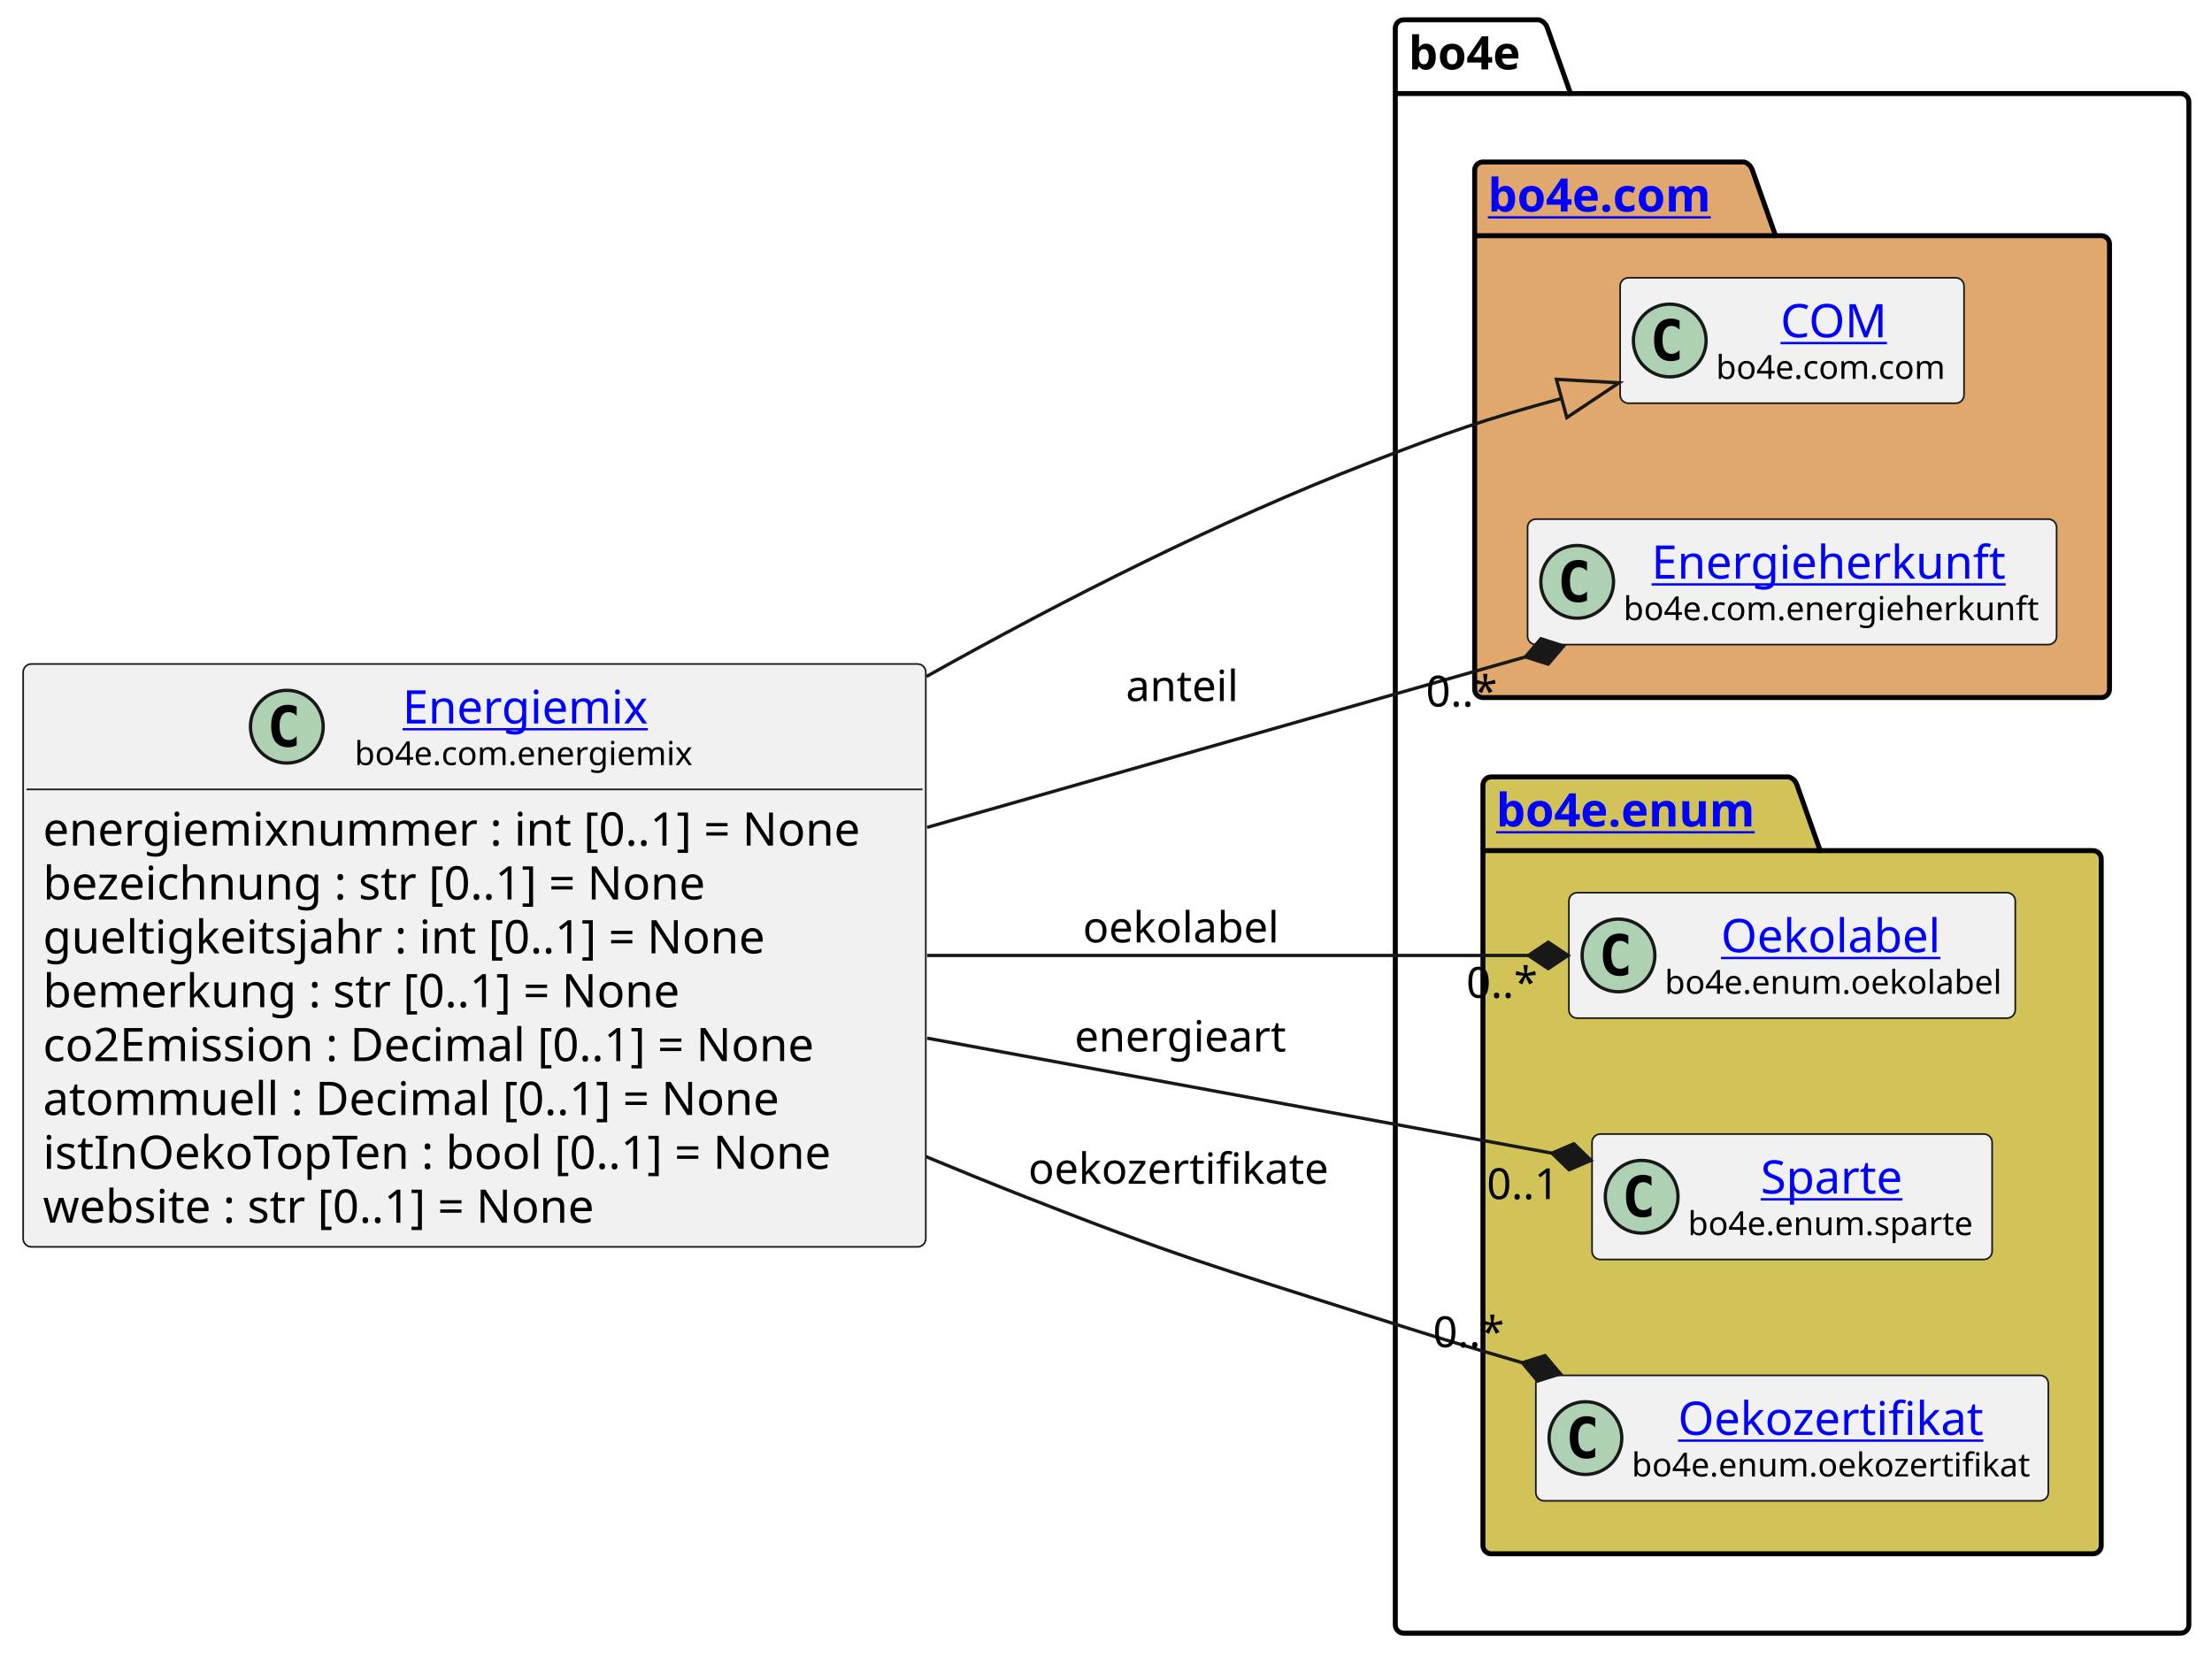
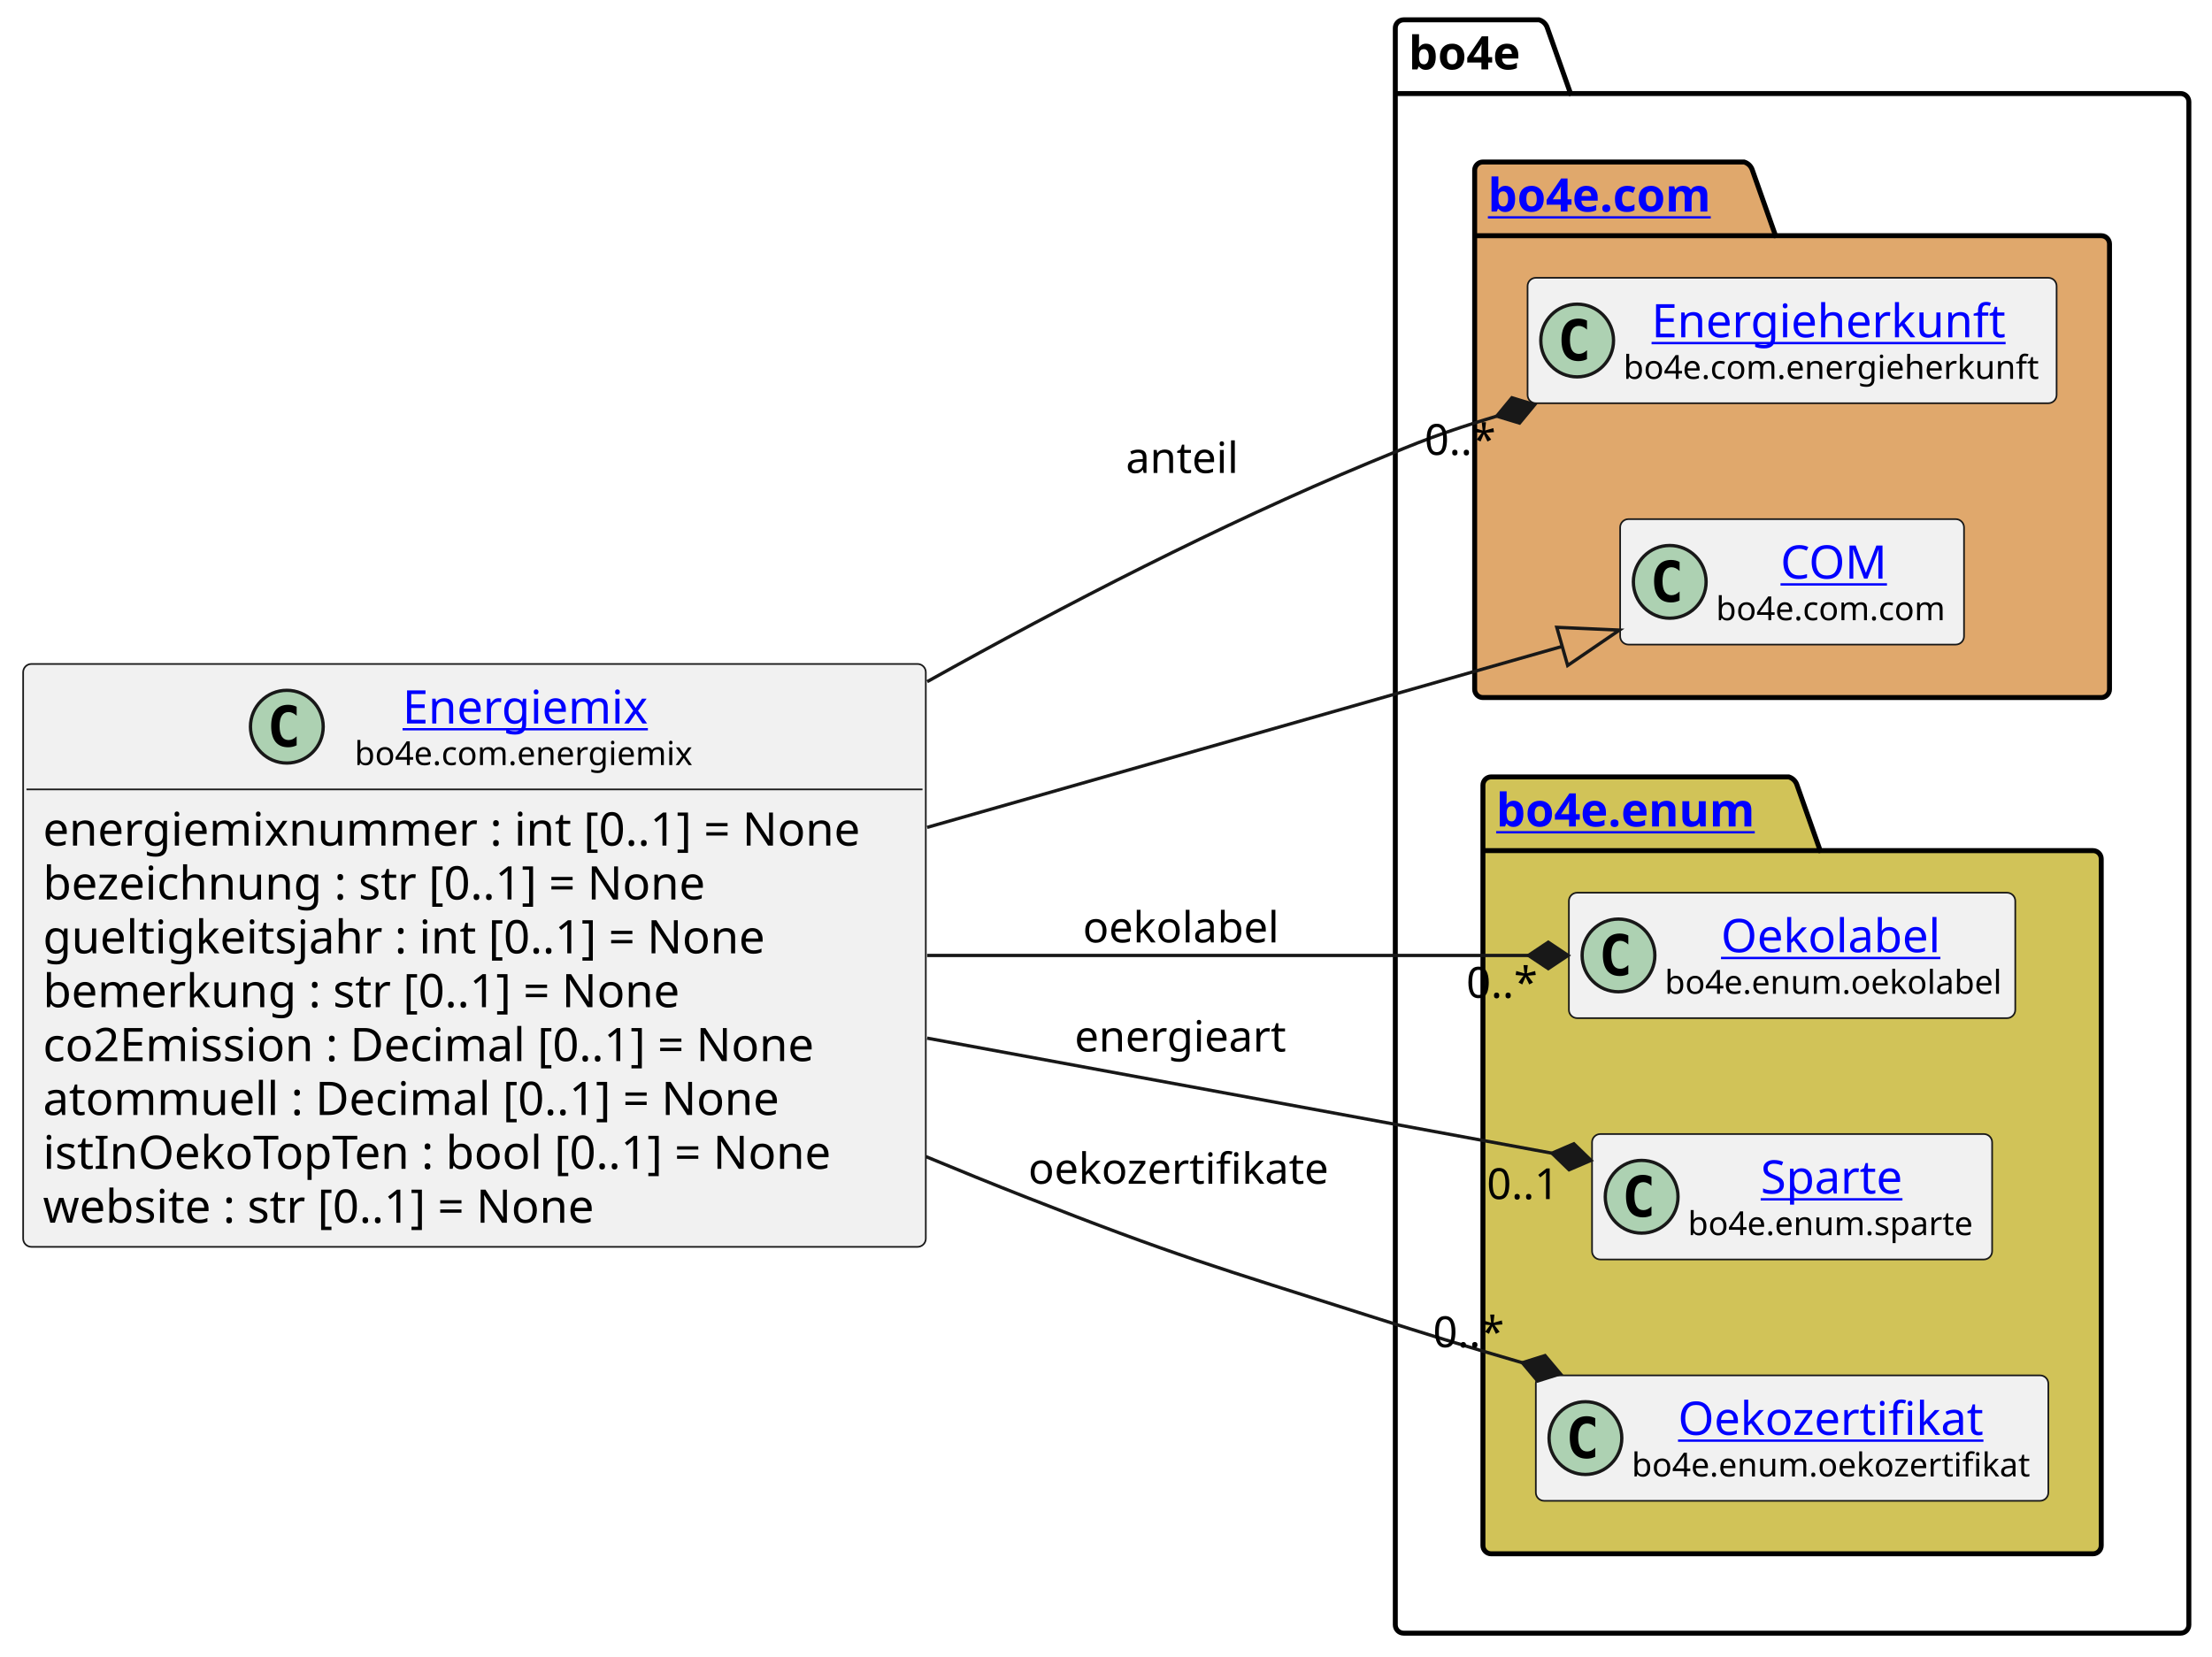
<svg xmlns="http://www.w3.org/2000/svg" xmlns:xlink="http://www.w3.org/1999/xlink" contentStyleType="text/css" height="501px" preserveAspectRatio="none" style="width:669px;height:501px;background:#FFFFFF;" version="1.1" viewBox="0 0 669 501" width="669px" zoomAndPan="magnify">
  <defs />
  <g>
    <g id="cluster_bo4e">
      <path d="M424.5,6 L465.5,6 A3.75,3.75 0 0 1 468,8.5 L475,28.297 L659.5,28.297 A2.5,2.5 0 0 1 662,30.797 L662,491.5 A2.5,2.5 0 0 1 659.5,494 L424.5,494 A2.5,2.5 0 0 1 422,491.5 L422,8.5 A2.5,2.5 0 0 1 424.5,6 " fill="none" style="stroke:#000000;stroke-width:1.5;" />
      <line style="stroke:#000000;stroke-width:1.5;" x1="422" x2="475" y1="28.297" y2="28.297" />
      <text fill="#000000" font-family="sans-serif" font-size="14" font-weight="bold" lengthAdjust="spacing" textLength="40" x="426" y="20.995">bo4e</text>
    </g>
    <g id="cluster_com">
      <path d="M448.5,49 L527.5,49 A3.75,3.75 0 0 1 530,51.5 L537,71.297 L635.5,71.297 A2.5,2.5 0 0 1 638,73.797 L638,208.5 A2.5,2.5 0 0 1 635.5,211 L448.5,211 A2.5,2.5 0 0 1 446,208.5 L446,51.5 A2.5,2.5 0 0 1 448.5,49 " fill="#E0A86C" style="stroke:#000000;stroke-width:1.5;" />
      <line style="stroke:#000000;stroke-width:1.5;" x1="446" x2="537" y1="71.297" y2="71.297" />
      <a href="https://bo4e.github.io/BO4E-python/latest/api/bo4e.com.html" target="_top" title="https://bo4e.github.io/BO4E-python/latest/api/bo4e.com.html" xlink:actuate="onRequest" xlink:href="https://bo4e.github.io/BO4E-python/latest/api/bo4e.com.html" xlink:show="new" xlink:title="https://bo4e.github.io/BO4E-python/latest/api/bo4e.com.html" xlink:type="simple">
        <text fill="#0000FF" font-family="sans-serif" font-size="14" font-weight="bold" lengthAdjust="spacing" text-decoration="underline" textLength="78" x="450" y="63.995">bo4e.com</text>
      </a>
    </g>
    <g id="cluster_enum">
      <path d="M451,235 L541,235 A3.75,3.75 0 0 1 543.5,237.5 L550.5,257.297 L633,257.297 A2.5,2.5 0 0 1 635.5,259.797 L635.5,467.5 A2.5,2.5 0 0 1 633,470 L451,470 A2.5,2.5 0 0 1 448.5,467.5 L448.5,237.5 A2.5,2.5 0 0 1 451,235 " fill="#D1C358" style="stroke:#000000;stroke-width:1.5;" />
      <line style="stroke:#000000;stroke-width:1.5;" x1="448.5" x2="550.5" y1="257.297" y2="257.297" />
      <a href="https://bo4e.github.io/BO4E-python/latest/api/bo4e.enum.html" target="_top" title="https://bo4e.github.io/BO4E-python/latest/api/bo4e.enum.html" xlink:actuate="onRequest" xlink:href="https://bo4e.github.io/BO4E-python/latest/api/bo4e.enum.html" xlink:show="new" xlink:title="https://bo4e.github.io/BO4E-python/latest/api/bo4e.enum.html" xlink:type="simple">
        <text fill="#0000FF" font-family="sans-serif" font-size="14" font-weight="bold" lengthAdjust="spacing" text-decoration="underline" textLength="89" x="452.5" y="249.995">bo4e.enum</text>
      </a>
    </g>
+     <g id="elem_Energieherkunft">
+       <rect codeLine="15" fill="#F1F1F1" height="37.938" id="Energieherkunft" rx="2.5" ry="2.5" style="stroke:#181818;stroke-width:0.5;" width="160" x="462" y="84.03" />
+       <ellipse cx="477" cy="102.999" fill="#ADD1B2" rx="11" ry="11" style="stroke:#181818;stroke-width:1.0;" />
+       <path d="M479.969,108.639 Q479.391,108.936 478.75,109.077 Q478.109,109.233 477.406,109.233 Q474.906,109.233 473.578,107.593 Q472.266,105.936 472.266,102.811 Q472.266,99.686 473.578,98.03 Q474.906,96.374 477.406,96.374 Q478.109,96.374 478.75,96.53 Q479.406,96.686 479.969,96.983 L479.969,99.702 Q479.344,99.124 478.75,98.858 Q478.156,98.577 477.531,98.577 Q476.188,98.577 475.5,99.655 Q474.812,100.718 474.812,102.811 Q474.812,104.905 475.5,105.983 Q476.188,107.046 477.531,107.046 Q478.156,107.046 478.75,106.78 Q479.344,106.499 479.969,105.921 L479.969,108.639 Z " fill="#000000" />
+       <a href="https://bo4e.github.io/BO4E-python/latest/api/bo4e.com.html#bo4e.com.energieherkunft.Energieherkunft" target="_top" title="https://bo4e.github.io/BO4E-python/latest/api/bo4e.com.html#bo4e.com.energieherkunft.Energieherkunft" xlink:actuate="onRequest" xlink:href="https://bo4e.github.io/BO4E-python/latest/api/bo4e.com.html#bo4e.com.energieherkunft.Energieherkunft" xlink:show="new" xlink:title="https://bo4e.github.io/BO4E-python/latest/api/bo4e.com.html#bo4e.com.energieherkunft.Energieherkunft" xlink:type="simple">
+         <text fill="#0000FF" font-family="sans-serif" font-size="14" lengthAdjust="spacing" text-decoration="underline" textLength="111" x="499.5" y="102.025">Energieherkunft</text>
+       </a>
+       <text fill="#000000" font-family="sans-serif" font-size="10" lengthAdjust="spacing" textLength="128" x="491" y="114.609">bo4e.com.energieherkunft</text>
+     </g>
    <g id="elem_COM">
-       <rect codeLine="15" fill="#F1F1F1" height="37.938" id="COM" rx="2.5" ry="2.5" style="stroke:#181818;stroke-width:0.5;" width="104" x="490" y="84.03" />
-       <ellipse cx="505" cy="102.999" fill="#ADD1B2" rx="11" ry="11" style="stroke:#181818;stroke-width:1.0;" />
-       <path d="M507.969,108.639 Q507.391,108.936 506.75,109.077 Q506.109,109.233 505.406,109.233 Q502.906,109.233 501.578,107.593 Q500.266,105.936 500.266,102.811 Q500.266,99.686 501.578,98.03 Q502.906,96.374 505.406,96.374 Q506.109,96.374 506.75,96.53 Q507.406,96.686 507.969,96.983 L507.969,99.702 Q507.344,99.124 506.75,98.858 Q506.156,98.577 505.531,98.577 Q504.188,98.577 503.5,99.655 Q502.812,100.718 502.812,102.811 Q502.812,104.905 503.5,105.983 Q504.188,107.046 505.531,107.046 Q506.156,107.046 506.75,106.78 Q507.344,106.499 507.969,105.921 L507.969,108.639 Z " fill="#000000" />
+       <rect codeLine="16" fill="#F1F1F1" height="37.938" id="COM" rx="2.5" ry="2.5" style="stroke:#181818;stroke-width:0.5;" width="104" x="490" y="157.03" />
+       <ellipse cx="505" cy="175.999" fill="#ADD1B2" rx="11" ry="11" style="stroke:#181818;stroke-width:1.0;" />
+       <path d="M507.969,181.639 Q507.391,181.936 506.75,182.077 Q506.109,182.233 505.406,182.233 Q502.906,182.233 501.578,180.593 Q500.266,178.936 500.266,175.811 Q500.266,172.686 501.578,171.03 Q502.906,169.374 505.406,169.374 Q506.109,169.374 506.75,169.53 Q507.406,169.686 507.969,169.983 L507.969,172.702 Q507.344,172.124 506.75,171.858 Q506.156,171.577 505.531,171.577 Q504.188,171.577 503.5,172.655 Q502.812,173.718 502.812,175.811 Q502.812,177.905 503.5,178.983 Q504.188,180.046 505.531,180.046 Q506.156,180.046 506.75,179.78 Q507.344,179.499 507.969,178.921 L507.969,181.639 Z " fill="#000000" />
      <a href="https://bo4e.github.io/BO4E-python/latest/api/bo4e.com.html#bo4e.com.com.COM" target="_top" title="https://bo4e.github.io/BO4E-python/latest/api/bo4e.com.html#bo4e.com.com.COM" xlink:actuate="onRequest" xlink:href="https://bo4e.github.io/BO4E-python/latest/api/bo4e.com.html#bo4e.com.com.COM" xlink:show="new" xlink:title="https://bo4e.github.io/BO4E-python/latest/api/bo4e.com.html#bo4e.com.com.COM" xlink:type="simple">
-         <text fill="#0000FF" font-family="sans-serif" font-size="14" lengthAdjust="spacing" text-decoration="underline" textLength="33" x="538.5" y="102.025">COM</text>
+         <text fill="#0000FF" font-family="sans-serif" font-size="14" lengthAdjust="spacing" text-decoration="underline" textLength="33" x="538.5" y="175.025">COM</text>
      </a>
-       <text fill="#000000" font-family="sans-serif" font-size="10" lengthAdjust="spacing" textLength="72" x="519" y="114.609">bo4e.com.com</text>
-     </g>
-     <g id="elem_Energieherkunft">
-       <rect codeLine="16" fill="#F1F1F1" height="37.938" id="Energieherkunft" rx="2.5" ry="2.5" style="stroke:#181818;stroke-width:0.5;" width="160" x="462" y="157.03" />
-       <ellipse cx="477" cy="175.999" fill="#ADD1B2" rx="11" ry="11" style="stroke:#181818;stroke-width:1.0;" />
-       <path d="M479.969,181.639 Q479.391,181.936 478.75,182.077 Q478.109,182.233 477.406,182.233 Q474.906,182.233 473.578,180.593 Q472.266,178.936 472.266,175.811 Q472.266,172.686 473.578,171.03 Q474.906,169.374 477.406,169.374 Q478.109,169.374 478.75,169.53 Q479.406,169.686 479.969,169.983 L479.969,172.702 Q479.344,172.124 478.75,171.858 Q478.156,171.577 477.531,171.577 Q476.188,171.577 475.5,172.655 Q474.812,173.718 474.812,175.811 Q474.812,177.905 475.5,178.983 Q476.188,180.046 477.531,180.046 Q478.156,180.046 478.75,179.78 Q479.344,179.499 479.969,178.921 L479.969,181.639 Z " fill="#000000" />
-       <a href="https://bo4e.github.io/BO4E-python/latest/api/bo4e.com.html#bo4e.com.energieherkunft.Energieherkunft" target="_top" title="https://bo4e.github.io/BO4E-python/latest/api/bo4e.com.html#bo4e.com.energieherkunft.Energieherkunft" xlink:actuate="onRequest" xlink:href="https://bo4e.github.io/BO4E-python/latest/api/bo4e.com.html#bo4e.com.energieherkunft.Energieherkunft" xlink:show="new" xlink:title="https://bo4e.github.io/BO4E-python/latest/api/bo4e.com.html#bo4e.com.energieherkunft.Energieherkunft" xlink:type="simple">
-         <text fill="#0000FF" font-family="sans-serif" font-size="14" lengthAdjust="spacing" text-decoration="underline" textLength="111" x="499.5" y="175.025">Energieherkunft</text>
-       </a>
-       <text fill="#000000" font-family="sans-serif" font-size="10" lengthAdjust="spacing" textLength="128" x="491" y="187.609">bo4e.com.energieherkunft</text>
+       <text fill="#000000" font-family="sans-serif" font-size="10" lengthAdjust="spacing" textLength="72" x="519" y="187.609">bo4e.com.com</text>
    </g>
    <g id="elem_Oekolabel">
      <rect codeLine="19" fill="#F1F1F1" height="37.938" id="Oekolabel" rx="2.5" ry="2.5" style="stroke:#181818;stroke-width:0.5;" width="135" x="474.5" y="270.03" />
      <ellipse cx="489.5" cy="288.999" fill="#ADD1B2" rx="11" ry="11" style="stroke:#181818;stroke-width:1.0;" />
      <path d="M492.469,294.639 Q491.891,294.936 491.25,295.077 Q490.609,295.233 489.906,295.233 Q487.406,295.233 486.078,293.592 Q484.766,291.936 484.766,288.811 Q484.766,285.686 486.078,284.03 Q487.406,282.374 489.906,282.374 Q490.609,282.374 491.25,282.53 Q491.906,282.686 492.469,282.983 L492.469,285.702 Q491.844,285.124 491.25,284.858 Q490.656,284.577 490.031,284.577 Q488.688,284.577 488,285.655 Q487.312,286.717 487.312,288.811 Q487.312,290.905 488,291.983 Q488.688,293.046 490.031,293.046 Q490.656,293.046 491.25,292.78 Q491.844,292.499 492.469,291.921 L492.469,294.639 Z " fill="#000000" />
      <a href="https://bo4e.github.io/BO4E-python/latest/api/bo4e.enum.html#bo4e.enum.oekolabel.Oekolabel" target="_top" title="https://bo4e.github.io/BO4E-python/latest/api/bo4e.enum.html#bo4e.enum.oekolabel.Oekolabel" xlink:actuate="onRequest" xlink:href="https://bo4e.github.io/BO4E-python/latest/api/bo4e.enum.html#bo4e.enum.oekolabel.Oekolabel" xlink:show="new" xlink:title="https://bo4e.github.io/BO4E-python/latest/api/bo4e.enum.html#bo4e.enum.oekolabel.Oekolabel" xlink:type="simple">
        <text fill="#0000FF" font-family="sans-serif" font-size="14" lengthAdjust="spacing" text-decoration="underline" textLength="69" x="520.5" y="288.025">Oekolabel</text>
      </a>
      <text fill="#000000" font-family="sans-serif" font-size="10" lengthAdjust="spacing" textLength="103" x="503.5" y="300.609">bo4e.enum.oekolabel</text>
    </g>
    <g id="elem_Sparte">
      <rect codeLine="20" fill="#F1F1F1" height="37.938" id="Sparte" rx="2.5" ry="2.5" style="stroke:#181818;stroke-width:0.5;" width="121" x="481.5" y="343.03" />
      <ellipse cx="496.5" cy="361.999" fill="#ADD1B2" rx="11" ry="11" style="stroke:#181818;stroke-width:1.0;" />
      <path d="M499.469,367.639 Q498.891,367.936 498.25,368.077 Q497.609,368.233 496.906,368.233 Q494.406,368.233 493.078,366.592 Q491.766,364.936 491.766,361.811 Q491.766,358.686 493.078,357.03 Q494.406,355.374 496.906,355.374 Q497.609,355.374 498.25,355.53 Q498.906,355.686 499.469,355.983 L499.469,358.702 Q498.844,358.124 498.25,357.858 Q497.656,357.577 497.031,357.577 Q495.688,357.577 495,358.655 Q494.312,359.717 494.312,361.811 Q494.312,363.905 495,364.983 Q495.688,366.046 497.031,366.046 Q497.656,366.046 498.25,365.78 Q498.844,365.499 499.469,364.921 L499.469,367.639 Z " fill="#000000" />
      <a href="https://bo4e.github.io/BO4E-python/latest/api/bo4e.enum.html#bo4e.enum.sparte.Sparte" target="_top" title="https://bo4e.github.io/BO4E-python/latest/api/bo4e.enum.html#bo4e.enum.sparte.Sparte" xlink:actuate="onRequest" xlink:href="https://bo4e.github.io/BO4E-python/latest/api/bo4e.enum.html#bo4e.enum.sparte.Sparte" xlink:show="new" xlink:title="https://bo4e.github.io/BO4E-python/latest/api/bo4e.enum.html#bo4e.enum.sparte.Sparte" xlink:type="simple">
        <text fill="#0000FF" font-family="sans-serif" font-size="14" lengthAdjust="spacing" text-decoration="underline" textLength="45" x="532.5" y="361.025">Sparte</text>
      </a>
      <text fill="#000000" font-family="sans-serif" font-size="10" lengthAdjust="spacing" textLength="89" x="510.5" y="373.609">bo4e.enum.sparte</text>
    </g>
    <g id="elem_Oekozertifikat">
      <rect codeLine="21" fill="#F1F1F1" height="37.938" id="Oekozertifikat" rx="2.5" ry="2.5" style="stroke:#181818;stroke-width:0.5;" width="155" x="464.5" y="416.03" />
      <ellipse cx="479.5" cy="434.999" fill="#ADD1B2" rx="11" ry="11" style="stroke:#181818;stroke-width:1.0;" />
      <path d="M482.469,440.639 Q481.891,440.936 481.25,441.077 Q480.609,441.233 479.906,441.233 Q477.406,441.233 476.078,439.592 Q474.766,437.936 474.766,434.811 Q474.766,431.686 476.078,430.03 Q477.406,428.374 479.906,428.374 Q480.609,428.374 481.25,428.53 Q481.906,428.686 482.469,428.983 L482.469,431.702 Q481.844,431.124 481.25,430.858 Q480.656,430.577 480.031,430.577 Q478.688,430.577 478,431.655 Q477.312,432.717 477.312,434.811 Q477.312,436.905 478,437.983 Q478.688,439.046 480.031,439.046 Q480.656,439.046 481.25,438.78 Q481.844,438.499 482.469,437.921 L482.469,440.639 Z " fill="#000000" />
      <a href="https://bo4e.github.io/BO4E-python/latest/api/bo4e.enum.html#bo4e.enum.oekozertifikat.Oekozertifikat" target="_top" title="https://bo4e.github.io/BO4E-python/latest/api/bo4e.enum.html#bo4e.enum.oekozertifikat.Oekozertifikat" xlink:actuate="onRequest" xlink:href="https://bo4e.github.io/BO4E-python/latest/api/bo4e.enum.html#bo4e.enum.oekozertifikat.Oekozertifikat" xlink:show="new" xlink:title="https://bo4e.github.io/BO4E-python/latest/api/bo4e.enum.html#bo4e.enum.oekozertifikat.Oekozertifikat" xlink:type="simple">
        <text fill="#0000FF" font-family="sans-serif" font-size="14" lengthAdjust="spacing" text-decoration="underline" textLength="95" x="507.5" y="434.025">Oekozertifikat</text>
      </a>
      <text fill="#000000" font-family="sans-serif" font-size="10" lengthAdjust="spacing" textLength="123" x="493.5" y="446.609">bo4e.enum.oekozertifikat</text>
    </g>
    <g id="elem_Energiemix">
      <rect codeLine="3" fill="#F1F1F1" height="176.312" id="Energiemix" rx="2.5" ry="2.5" style="stroke:#181818;stroke-width:0.5;" width="273" x="7" y="200.84" />
      <ellipse cx="86.75" cy="219.809" fill="#ADD1B2" rx="11" ry="11" style="stroke:#181818;stroke-width:1.0;" />
      <path d="M89.719,225.449 Q89.141,225.746 88.5,225.887 Q87.859,226.043 87.156,226.043 Q84.656,226.043 83.328,224.403 Q82.016,222.746 82.016,219.621 Q82.016,216.496 83.328,214.84 Q84.656,213.184 87.156,213.184 Q87.859,213.184 88.5,213.34 Q89.156,213.496 89.719,213.793 L89.719,216.512 Q89.094,215.934 88.5,215.668 Q87.906,215.387 87.281,215.387 Q85.938,215.387 85.25,216.465 Q84.562,217.528 84.562,219.621 Q84.562,221.715 85.25,222.793 Q85.938,223.856 87.281,223.856 Q87.906,223.856 88.5,223.59 Q89.094,223.309 89.719,222.731 L89.719,225.449 Z " fill="#000000" />
      <a href="https://bo4e.github.io/BO4E-python/latest/api/bo4e.com.html#bo4e.com.energiemix.Energiemix" target="_top" title="https://bo4e.github.io/BO4E-python/latest/api/bo4e.com.html#bo4e.com.energiemix.Energiemix" xlink:actuate="onRequest" xlink:href="https://bo4e.github.io/BO4E-python/latest/api/bo4e.com.html#bo4e.com.energiemix.Energiemix" xlink:show="new" xlink:title="https://bo4e.github.io/BO4E-python/latest/api/bo4e.com.html#bo4e.com.energiemix.Energiemix" xlink:type="simple">
        <text fill="#0000FF" font-family="sans-serif" font-size="14" lengthAdjust="spacing" text-decoration="underline" textLength="76" x="121.75" y="218.835">Energiemix</text>
      </a>
      <text fill="#000000" font-family="sans-serif" font-size="10" lengthAdjust="spacing" textLength="105" x="107.25" y="231.419">bo4e.com.energiemix</text>
      <line style="stroke:#181818;stroke-width:0.5;" x1="8" x2="279" y1="238.778" y2="238.778" />
      <text fill="#000000" font-family="sans-serif" font-size="14" lengthAdjust="spacing" textLength="261" x="13" y="255.773">energiemixnummer : int [0..1] = None</text>
      <text fill="#000000" font-family="sans-serif" font-size="14" lengthAdjust="spacing" textLength="219" x="13" y="272.07">bezeichnung : str [0..1] = None</text>
      <text fill="#000000" font-family="sans-serif" font-size="14" lengthAdjust="spacing" textLength="232" x="13" y="288.366">gueltigkeitsjahr : int [0..1] = None</text>
      <text fill="#000000" font-family="sans-serif" font-size="14" lengthAdjust="spacing" textLength="208" x="13" y="304.663">bemerkung : str [0..1] = None</text>
      <text fill="#000000" font-family="sans-serif" font-size="14" lengthAdjust="spacing" textLength="253" x="13" y="320.96">co2Emission : Decimal [0..1] = None</text>
      <text fill="#000000" font-family="sans-serif" font-size="14" lengthAdjust="spacing" textLength="237" x="13" y="337.257">atommuell : Decimal [0..1] = None</text>
      <text fill="#000000" font-family="sans-serif" font-size="14" lengthAdjust="spacing" textLength="259" x="13" y="353.554">istInOekoTopTen : bool [0..1] = None</text>
      <text fill="#000000" font-family="sans-serif" font-size="14" lengthAdjust="spacing" textLength="182" x="13" y="369.851">website : str [0..1] = None</text>
    </g>
    <g id="link_Energiemix_COM">
-       <path codeLine="24" d="M280.21,204.62 C321.99,181.23 368.89,157.48 414,140 C438.41,130.54 448.904,126.907 472.294,120.527 " fill="none" id="Energiemix-to-COM" style="stroke:#181818;stroke-width:1.0;" />
-       <polygon fill="none" points="489.66,115.79,470.716,114.738,473.873,126.315,489.66,115.79" style="stroke:#181818;stroke-width:1.0;" />
+       <path codeLine="24" d="M280.4,250.27 C352.58,229.7 419.74,210.566 472.48,195.526 " fill="none" id="Energiemix-to-COM" style="stroke:#181818;stroke-width:1.0;" />
+       <polygon fill="none" points="489.79,190.59,470.835,189.756,474.125,201.296,489.79,190.59" style="stroke:#181818;stroke-width:1.0;" />
    </g>
    <g id="link_Energiemix_Sparte">
      <path codeLine="25" d="M280.4,314.02 C348.77,326.61 416.358,339.058 469.378,348.817 " fill="none" id="Energiemix-to-Sparte" style="stroke:#181818;stroke-width:1.0;" />
      <polygon fill="#181818" points="481.18,350.99,476.003,345.97,469.378,348.817,474.555,353.838,481.18,350.99" style="stroke:#181818;stroke-width:1.0;" />
      <text fill="#000000" font-family="sans-serif" font-size="13" lengthAdjust="spacing" textLength="66" x="325" y="318.067">energieart</text>
      <text fill="#000000" font-family="sans-serif" font-size="13" lengthAdjust="spacing" textLength="24" x="449.67" y="362.702">0..1</text>
    </g>
    <g id="link_Energiemix_Energieherkunft">
-       <path codeLine="26" d="M280.4,250.27 C345.3,231.77 408.579,213.739 461.359,198.699 " fill="none" id="Energiemix-to-Energieherkunft" style="stroke:#181818;stroke-width:1.0;" />
-       <polygon fill="#181818" points="472.9,195.41,466.034,193.207,461.359,198.699,468.226,200.901,472.9,195.41" style="stroke:#181818;stroke-width:1.0;" />
-       <text fill="#000000" font-family="sans-serif" font-size="13" lengthAdjust="spacing" textLength="35" x="340.5" y="212.067">anteil</text>
-       <text fill="#000000" font-family="sans-serif" font-size="13" lengthAdjust="spacing" textLength="23" x="431.261" y="213.715">0..*</text>
+       <path codeLine="26" d="M280.42,206.19 C322.3,182.79 369.2,158.64 414,140 C429.9,133.38 435.902,130.936 452.672,125.876 " fill="none" id="Energiemix-to-Energieherkunft" style="stroke:#181818;stroke-width:1.0;" />
+       <polygon fill="#181818" points="464.16,122.41,457.26,120.314,452.672,125.876,459.571,127.973,464.16,122.41" style="stroke:#181818;stroke-width:1.0;" />
+       <text fill="#000000" font-family="sans-serif" font-size="13" lengthAdjust="spacing" textLength="35" x="340.5" y="143.067">anteil</text>
+       <text fill="#000000" font-family="sans-serif" font-size="13" lengthAdjust="spacing" textLength="23" x="430.83" y="137.596">0..*</text>
    </g>
    <g id="link_Energiemix_Oekozertifikat">
      <path codeLine="27" d="M280.05,349.86 C290.15,354.06 300.21,358.15 310,362 C355.53,379.89 367.39,383.15 414,398 C432.71,403.96 441.569,406.713 460.409,412.203 " fill="none" id="Energiemix-to-Oekozertifikat" style="stroke:#181818;stroke-width:1.0;" />
      <polygon fill="#181818" points="471.93,415.56,467.289,410.041,460.409,412.203,465.05,417.722,471.93,415.56" style="stroke:#181818;stroke-width:1.0;" />
      <text fill="#000000" font-family="sans-serif" font-size="13" lengthAdjust="spacing" textLength="94" x="311" y="358.067">oekozertifikate</text>
      <text fill="#000000" font-family="sans-serif" font-size="13" lengthAdjust="spacing" textLength="23" x="433.381" y="407.504">0..*</text>
    </g>
    <g id="link_Energiemix_Oekolabel">
      <path codeLine="28" d="M280.4,289 C345.86,289 409.42,289 462.26,289 " fill="none" id="Energiemix-to-Oekolabel" style="stroke:#181818;stroke-width:1.0;" />
      <polygon fill="#181818" points="474.26,289,468.26,285,462.26,289,468.26,293,474.26,289" style="stroke:#181818;stroke-width:1.0;" />
      <text fill="#000000" font-family="sans-serif" font-size="13" lengthAdjust="spacing" textLength="61" x="327.5" y="285.067">oekolabel</text>
      <text fill="#000000" font-family="sans-serif" font-size="13" lengthAdjust="spacing" textLength="23" x="443.46" y="301.812">0..*</text>
    </g>
  </g>
</svg>
